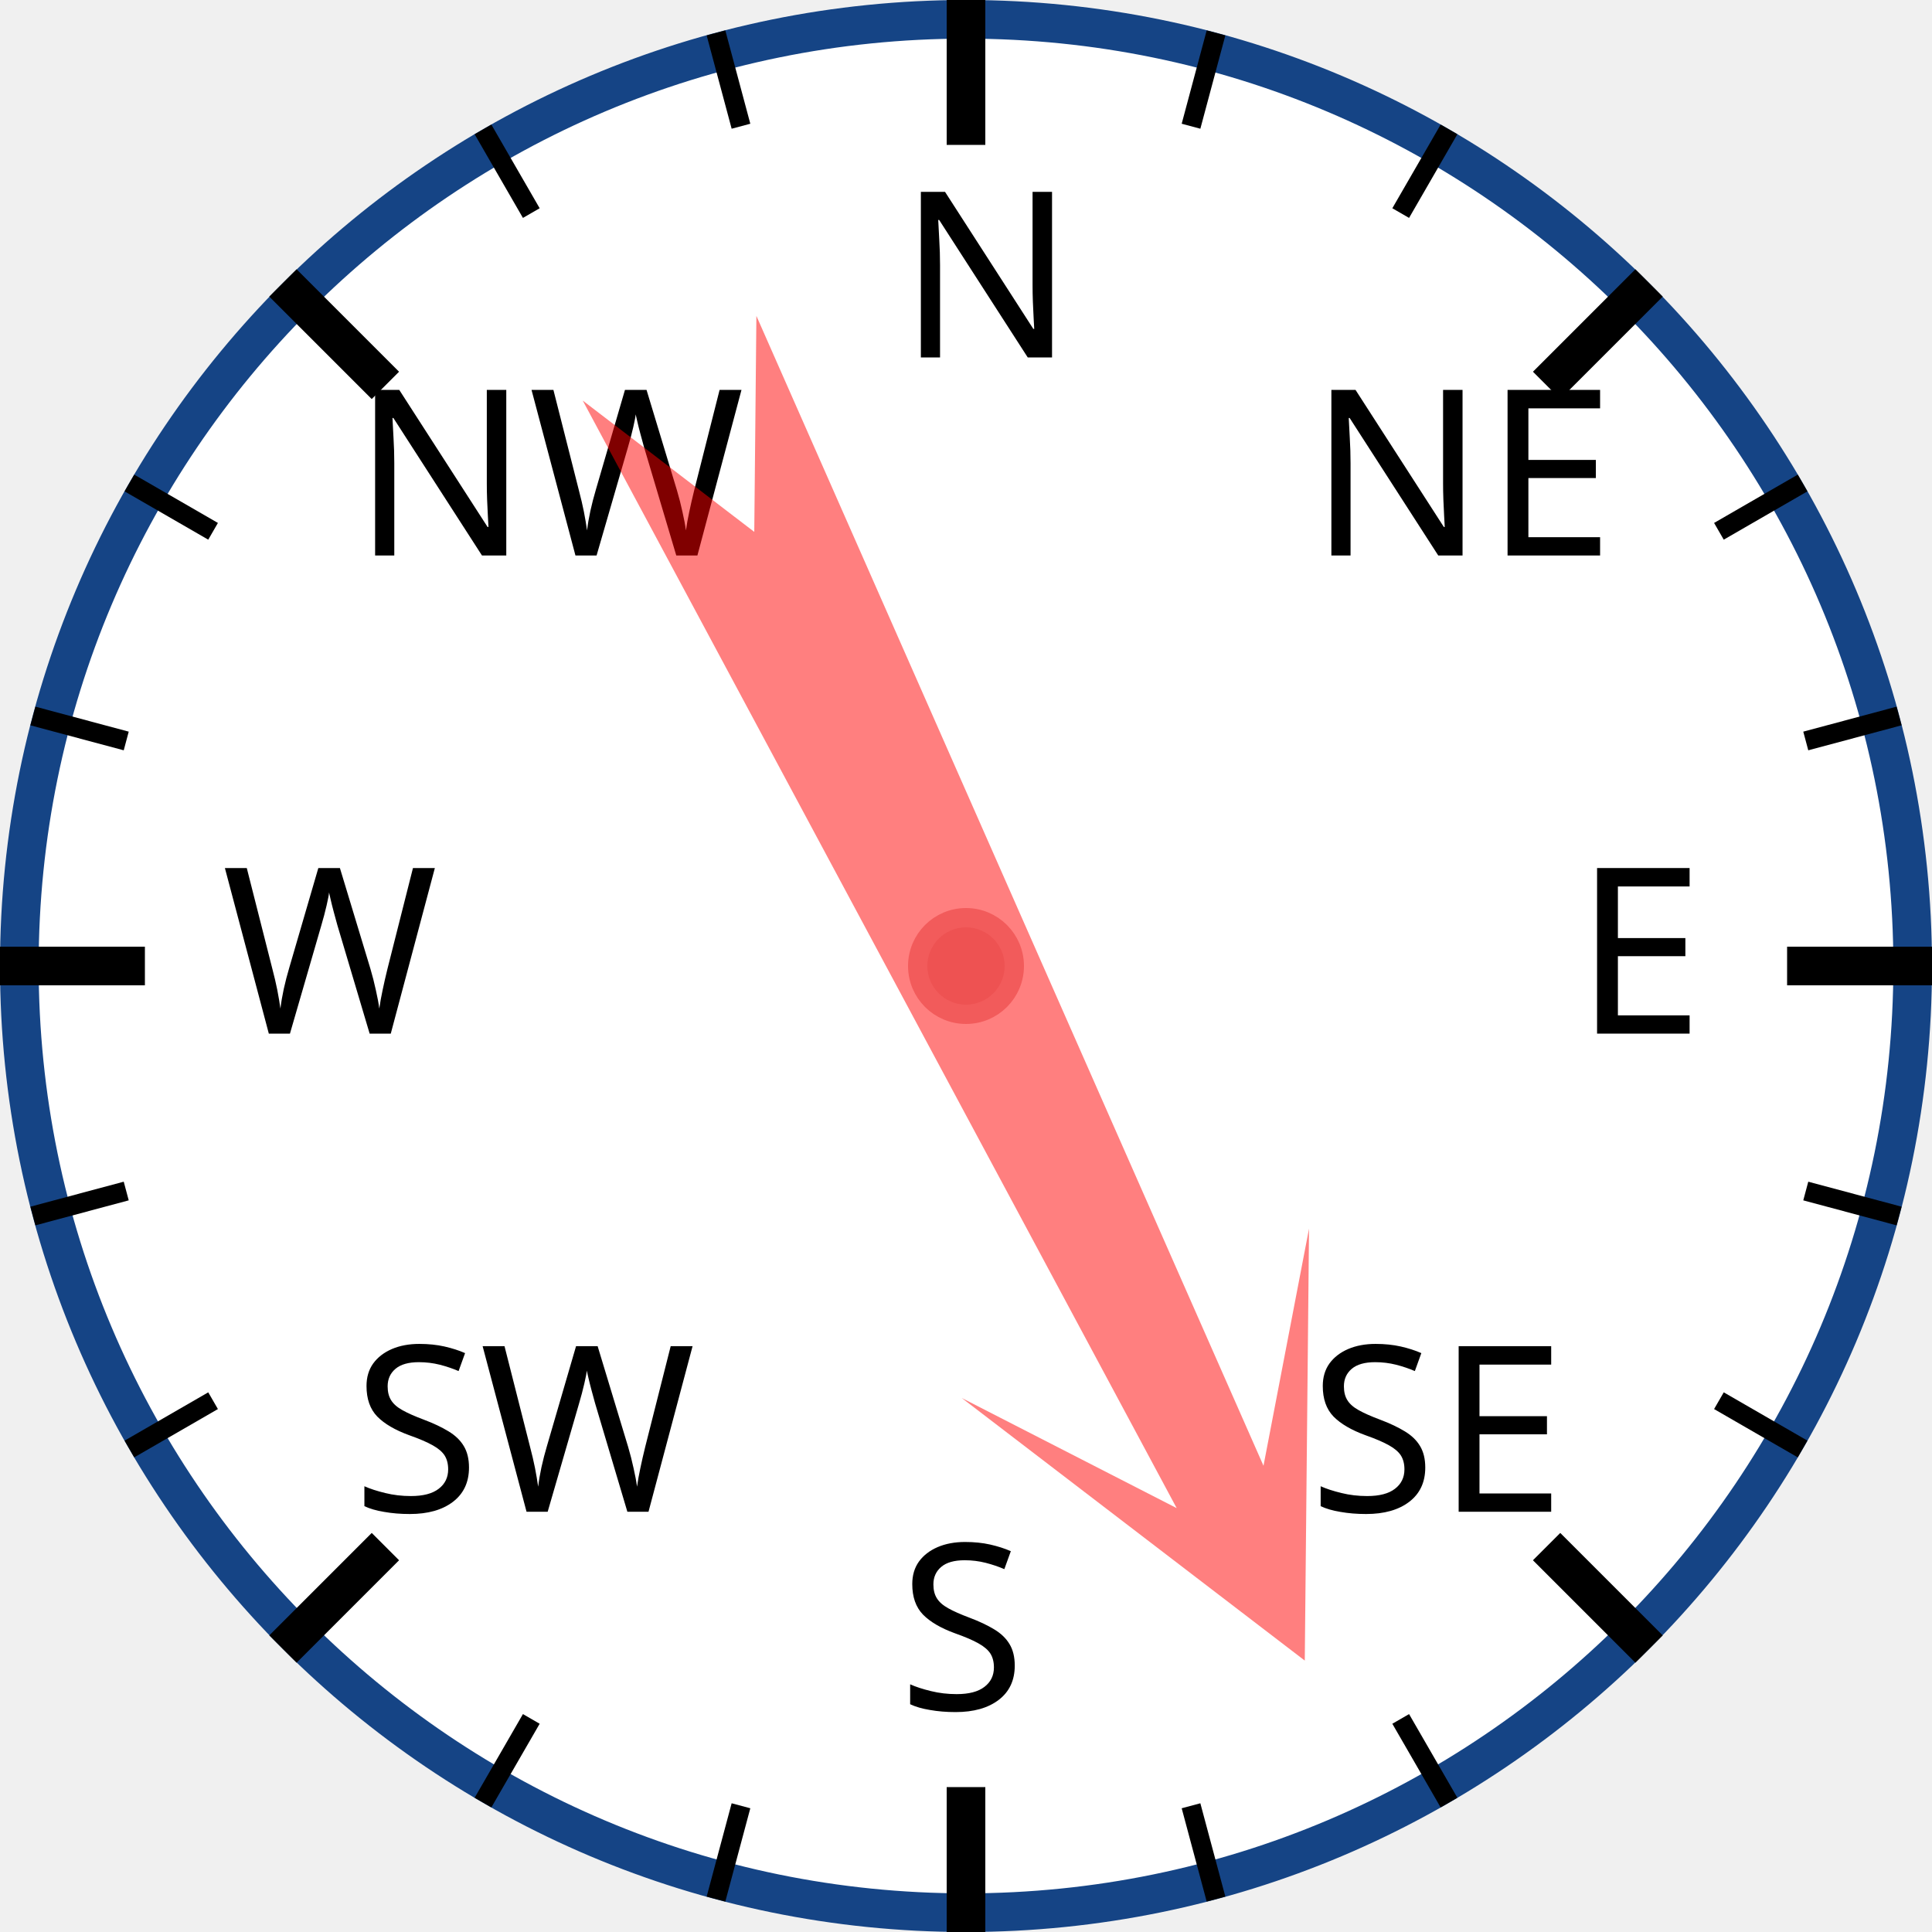
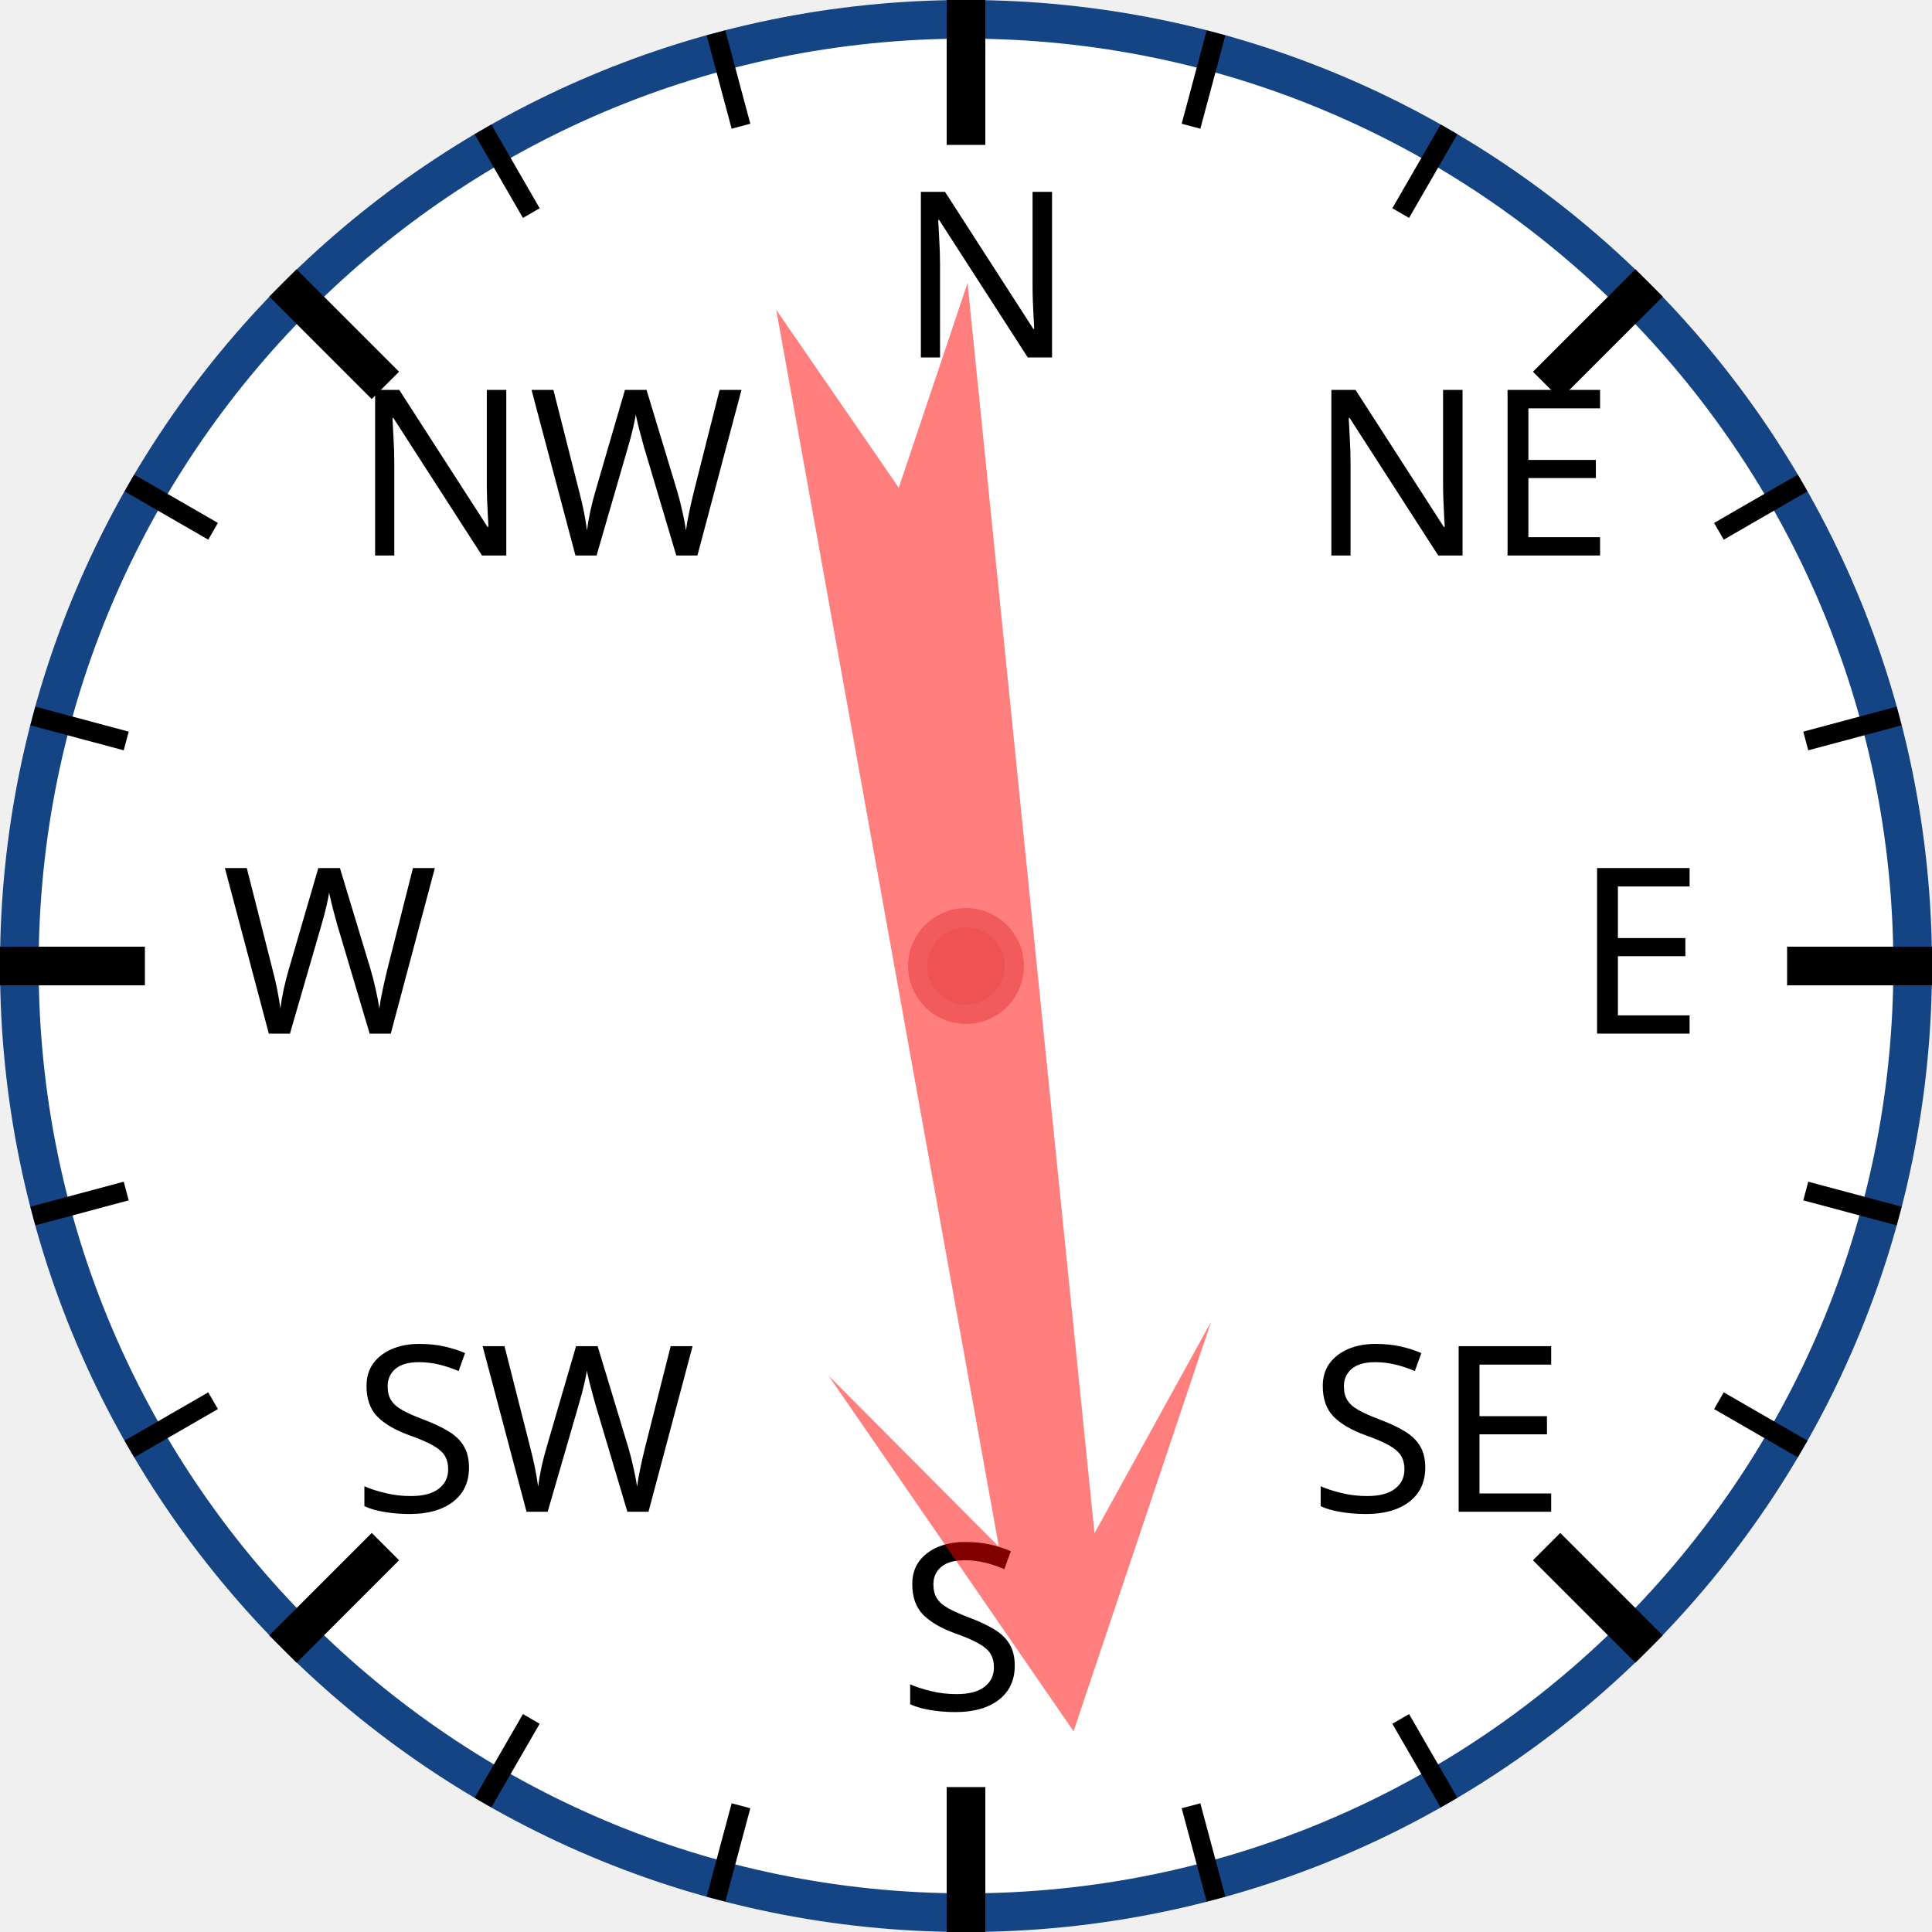
<svg xmlns="http://www.w3.org/2000/svg" width="120px" height="120px" viewBox="0 0 200 200">
  <circle cx="100" cy="100" r="98" style="fill: white; stroke: #154485; stroke-width: 4;" />
  <text x="93.0" y="37.0" style="font-family: sans-serif; font-size: 18pt;">N</text>
  <line x1="100.0" y1="0.0" x2="100.0" y2="15.0" style="stroke: black; stroke-width: 4;" />
  <line x1="74.118" y1="3.407" x2="76.706" y2="13.067" style="stroke: black; stroke-width: 2;" />
  <line x1="50" y1="13.397" x2="55" y2="22.058" style="stroke: black; stroke-width: 2;" />
  <text x="36.503" y="57.503" style="font-family: sans-serif; font-size: 18pt;">NW</text>
  <line x1="29.289" y1="29.289" x2="39.896" y2="39.896" style="stroke: black; stroke-width: 4;" />
  <line x1="13.397" y1="50" x2="22.058" y2="55" style="stroke: black; stroke-width: 2;" />
  <line x1="3.407" y1="74.118" x2="13.067" y2="76.706" style="stroke: black; stroke-width: 2;" />
  <text x="23.0" y="107.0" style="font-family: sans-serif; font-size: 18pt;">W</text>
  <line x1="0.0" y1="100.0" x2="15.0" y2="100.0" style="stroke: black; stroke-width: 4;" />
  <line x1="3.407" y1="125.882" x2="13.067" y2="123.294" style="stroke: black; stroke-width: 2;" />
  <line x1="13.397" y1="150" x2="22.058" y2="145" style="stroke: black; stroke-width: 2;" />
  <text x="36.503" y="156.497" style="font-family: sans-serif; font-size: 18pt;">SW</text>
  <line x1="29.289" y1="170.711" x2="39.896" y2="160.104" style="stroke: black; stroke-width: 4;" />
  <line x1="50" y1="186.603" x2="55" y2="177.942" style="stroke: black; stroke-width: 2;" />
  <line x1="74.118" y1="196.593" x2="76.706" y2="186.933" style="stroke: black; stroke-width: 2;" />
  <text x="93" y="177.0" style="font-family: sans-serif; font-size: 18pt;">S</text>
  <line x1="100" y1="200.0" x2="100" y2="185.0" style="stroke: black; stroke-width: 4;" />
  <line x1="125.882" y1="196.593" x2="123.294" y2="186.933" style="stroke: black; stroke-width: 2;" />
  <line x1="150.0" y1="186.603" x2="145.0" y2="177.942" style="stroke: black; stroke-width: 2;" />
  <text x="135.497" y="156.497" style="font-family: sans-serif; font-size: 18pt;">SE</text>
  <line x1="170.711" y1="170.711" x2="160.104" y2="160.104" style="stroke: black; stroke-width: 4;" />
  <line x1="186.603" y1="150" x2="177.942" y2="145" style="stroke: black; stroke-width: 2;" />
  <line x1="196.593" y1="125.882" x2="186.933" y2="123.294" style="stroke: black; stroke-width: 2;" />
  <text x="163.0" y="107" style="font-family: sans-serif; font-size: 18pt;">E</text>
  <line x1="200.0" y1="100" x2="185.0" y2="100" style="stroke: black; stroke-width: 4;" />
  <line x1="196.593" y1="74.118" x2="186.933" y2="76.706" style="stroke: black; stroke-width: 2;" />
  <line x1="186.603" y1="50" x2="177.942" y2="55" style="stroke: black; stroke-width: 2;" />
  <text x="135.497" y="57.503" style="font-family: sans-serif; font-size: 18pt;">NE</text>
  <line x1="170.711" y1="29.289" x2="160.104" y2="39.896" style="stroke: black; stroke-width: 4;" />
  <line x1="150" y1="13.397" x2="145" y2="22.058" style="stroke: black; stroke-width: 2;" />
  <line x1="125.882" y1="3.407" x2="123.294" y2="13.067" style="stroke: black; stroke-width: 2;" />
-   <polygon points="100 20 120 60 105 40 110 170 100 150 90 170 95 40 80 60" style="fill: red; fill-opacity: 0.5;" transform="rotate(154,100,100)" />
+   <polygon points="100 20 120 60 105 40 110 170 100 150 90 170 95 40 80 60" style="fill: red; fill-opacity: 0.5;" transform="rotate(172,100,100)" />
  <circle cx="100" cy="100" r="5" style="fill: #EE5252; stroke: #F25B5B; stroke-width: 2;" />
</svg>
